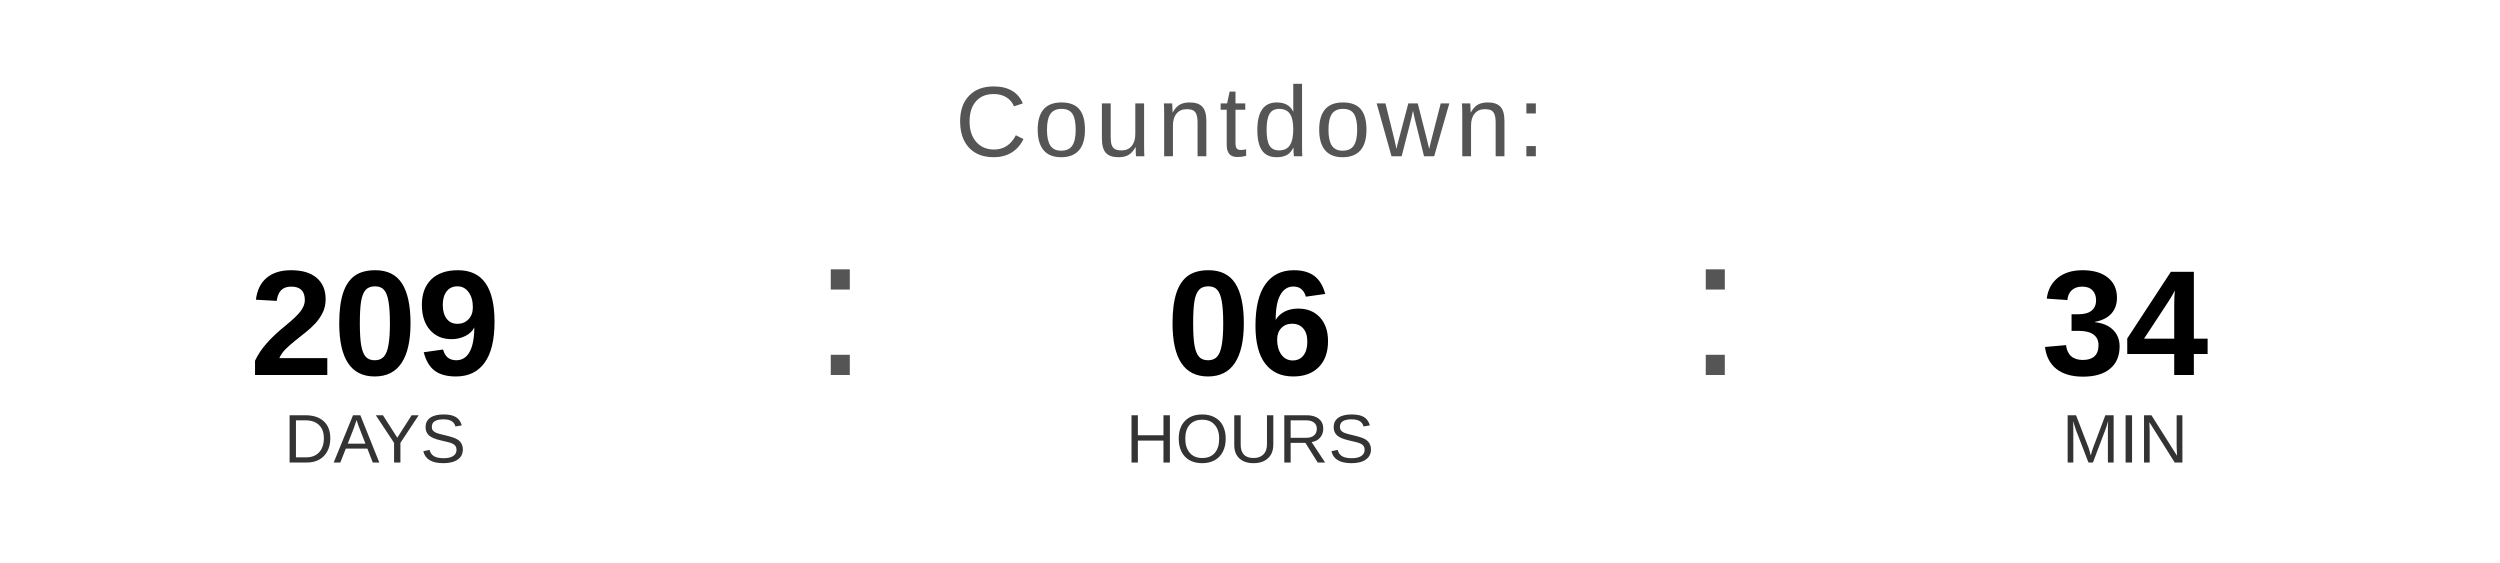
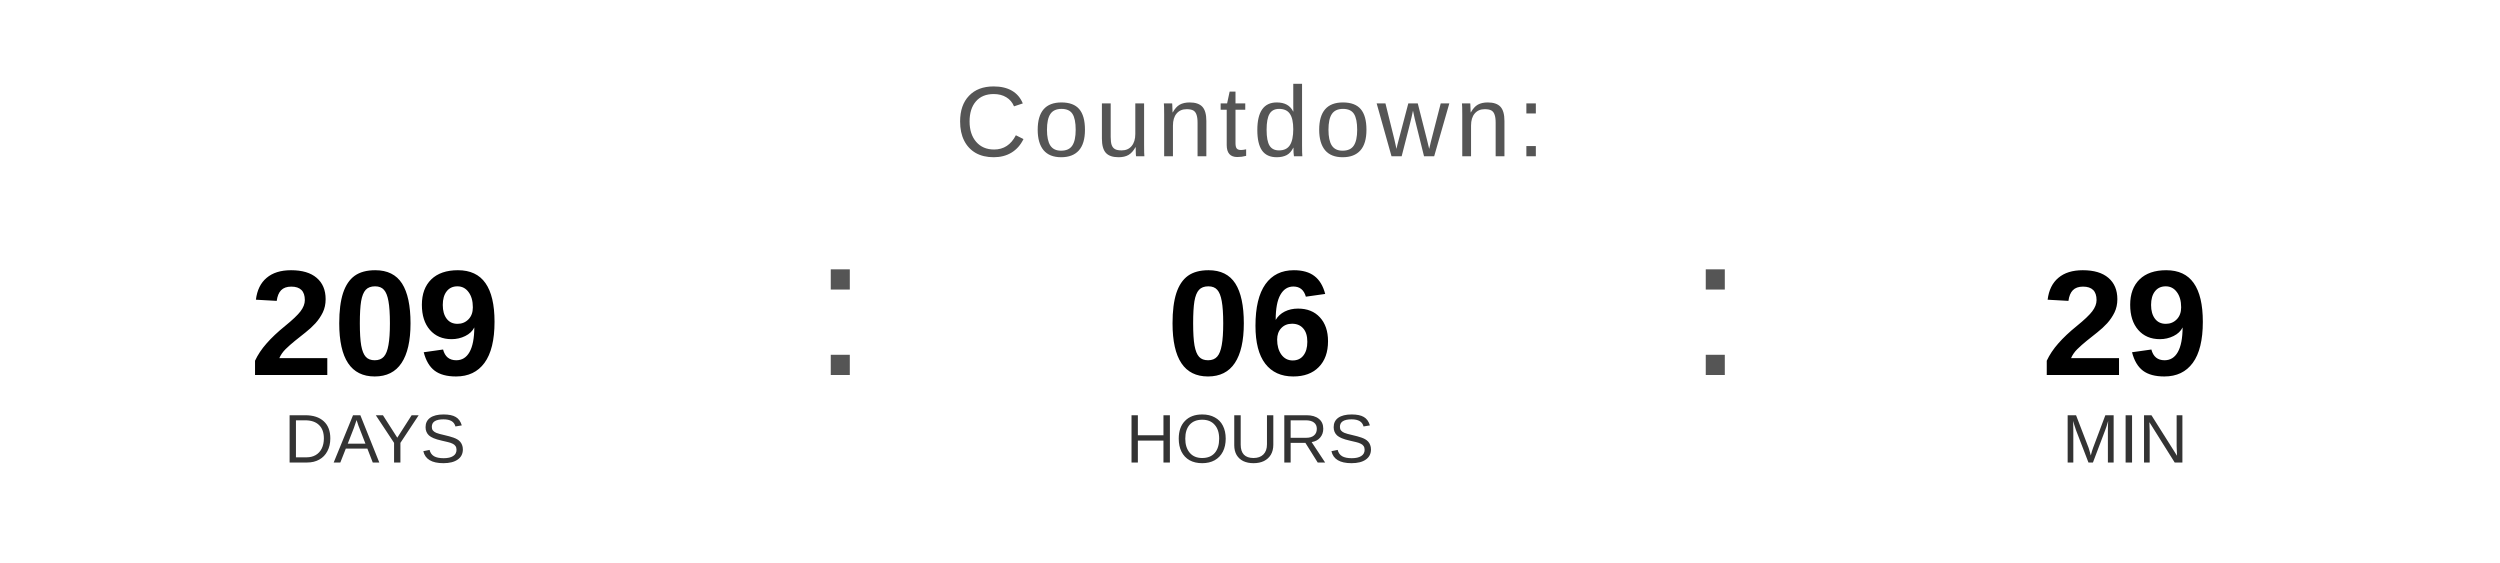
<svg xmlns="http://www.w3.org/2000/svg" width="400" height="90" viewBox="0 0 400 90">
  <text x="200" y="25" font-family="Arial, Helvetica, sans-serif" font-size="16" fill="#555555" text-anchor="middle" letter-spacing="1">
    Countdown:
  </text>
  <text x="60" y="60" font-family="Arial, Helvetica, sans-serif" font-size="24" font-weight="bold" fill="#000000" text-anchor="middle">209</text>
  <text x="60" y="74" font-family="Arial, Helvetica, sans-serif" font-size="11" fill="#333333" text-anchor="middle">DAYS</text>
  <text x="130" y="60" font-family="Arial, sans-serif" font-size="32" fill="#555555">:</text>
  <text x="200" y="60" font-family="Arial, Helvetica, sans-serif" font-size="24" font-weight="bold" fill="#000000" text-anchor="middle">06</text>
  <text x="200" y="74" font-family="Arial, Helvetica, sans-serif" font-size="11" fill="#333333" text-anchor="middle">HOURS</text>
  <text x="270" y="60" font-family="Arial, sans-serif" font-size="32" fill="#555555">:</text>
-   <text x="340" y="60" font-family="Arial, Helvetica, sans-serif" font-size="24" font-weight="bold" fill="#000000" text-anchor="middle">34</text>
+   <text x="340" y="60" font-family="Arial, Helvetica, sans-serif" font-size="24" font-weight="bold" fill="#000000" text-anchor="middle">29</text>
  <text x="340" y="74" font-family="Arial, Helvetica, sans-serif" font-size="11" fill="#333333" text-anchor="middle">MIN</text>
</svg>
